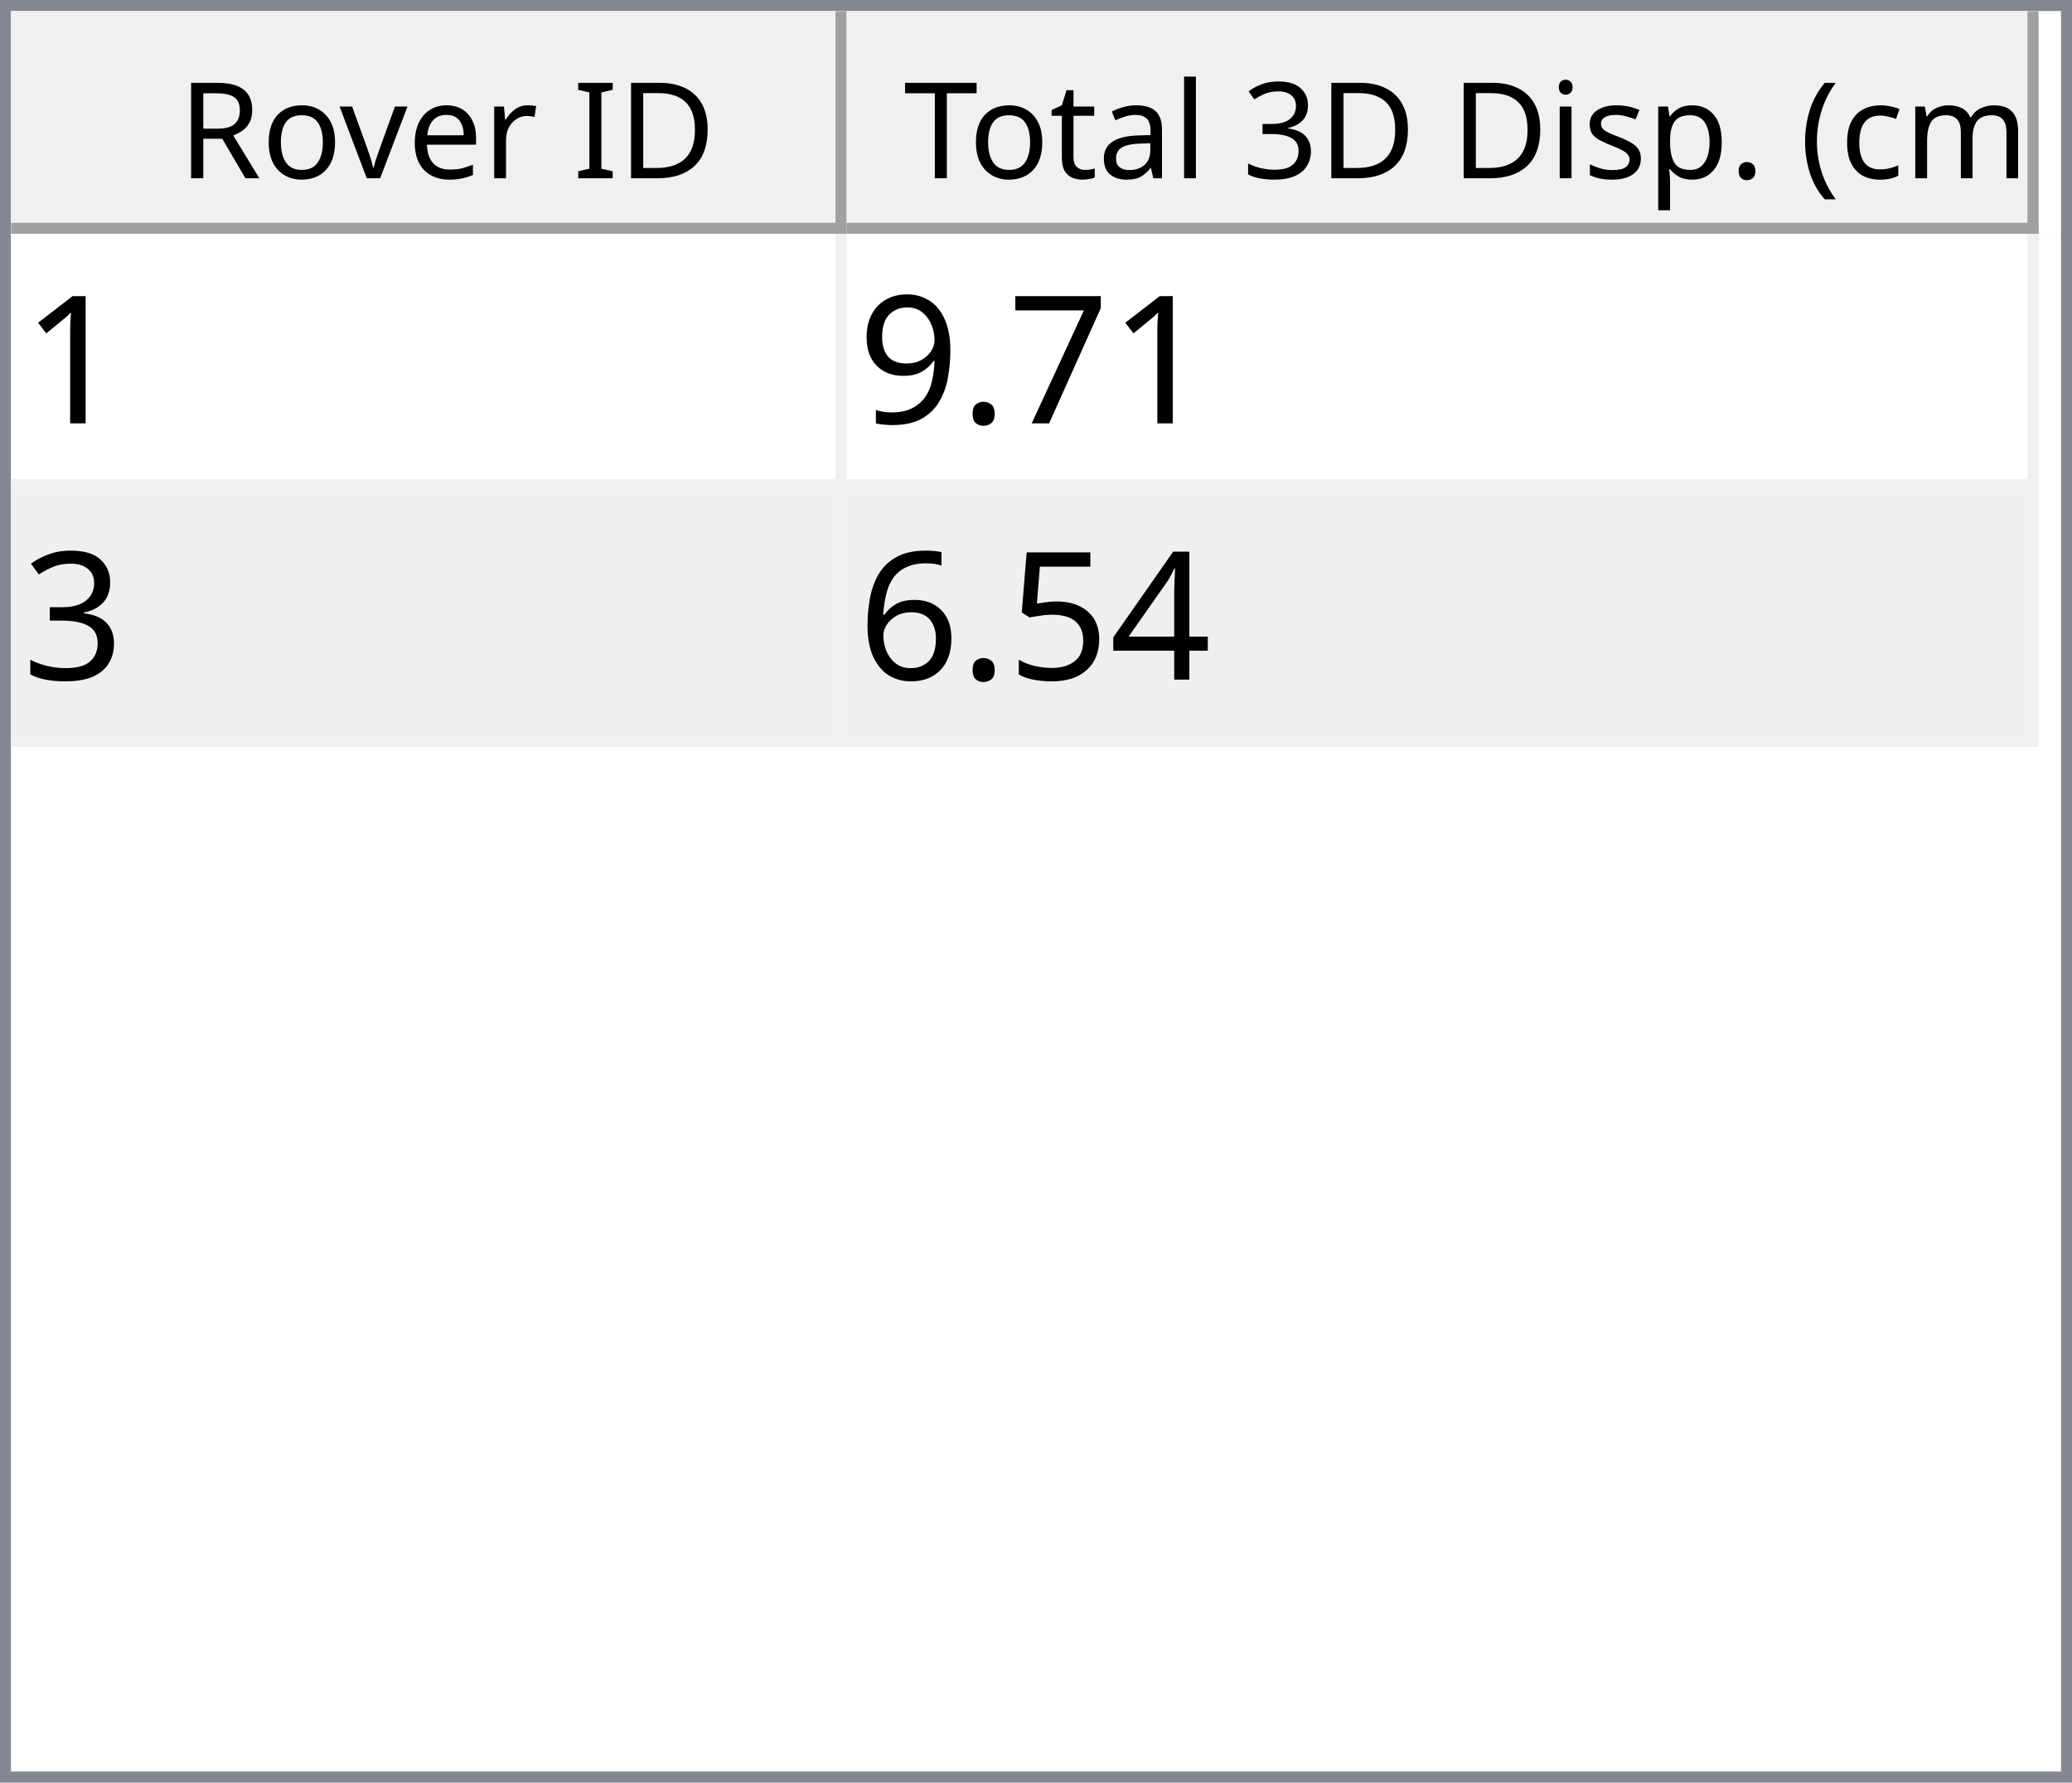
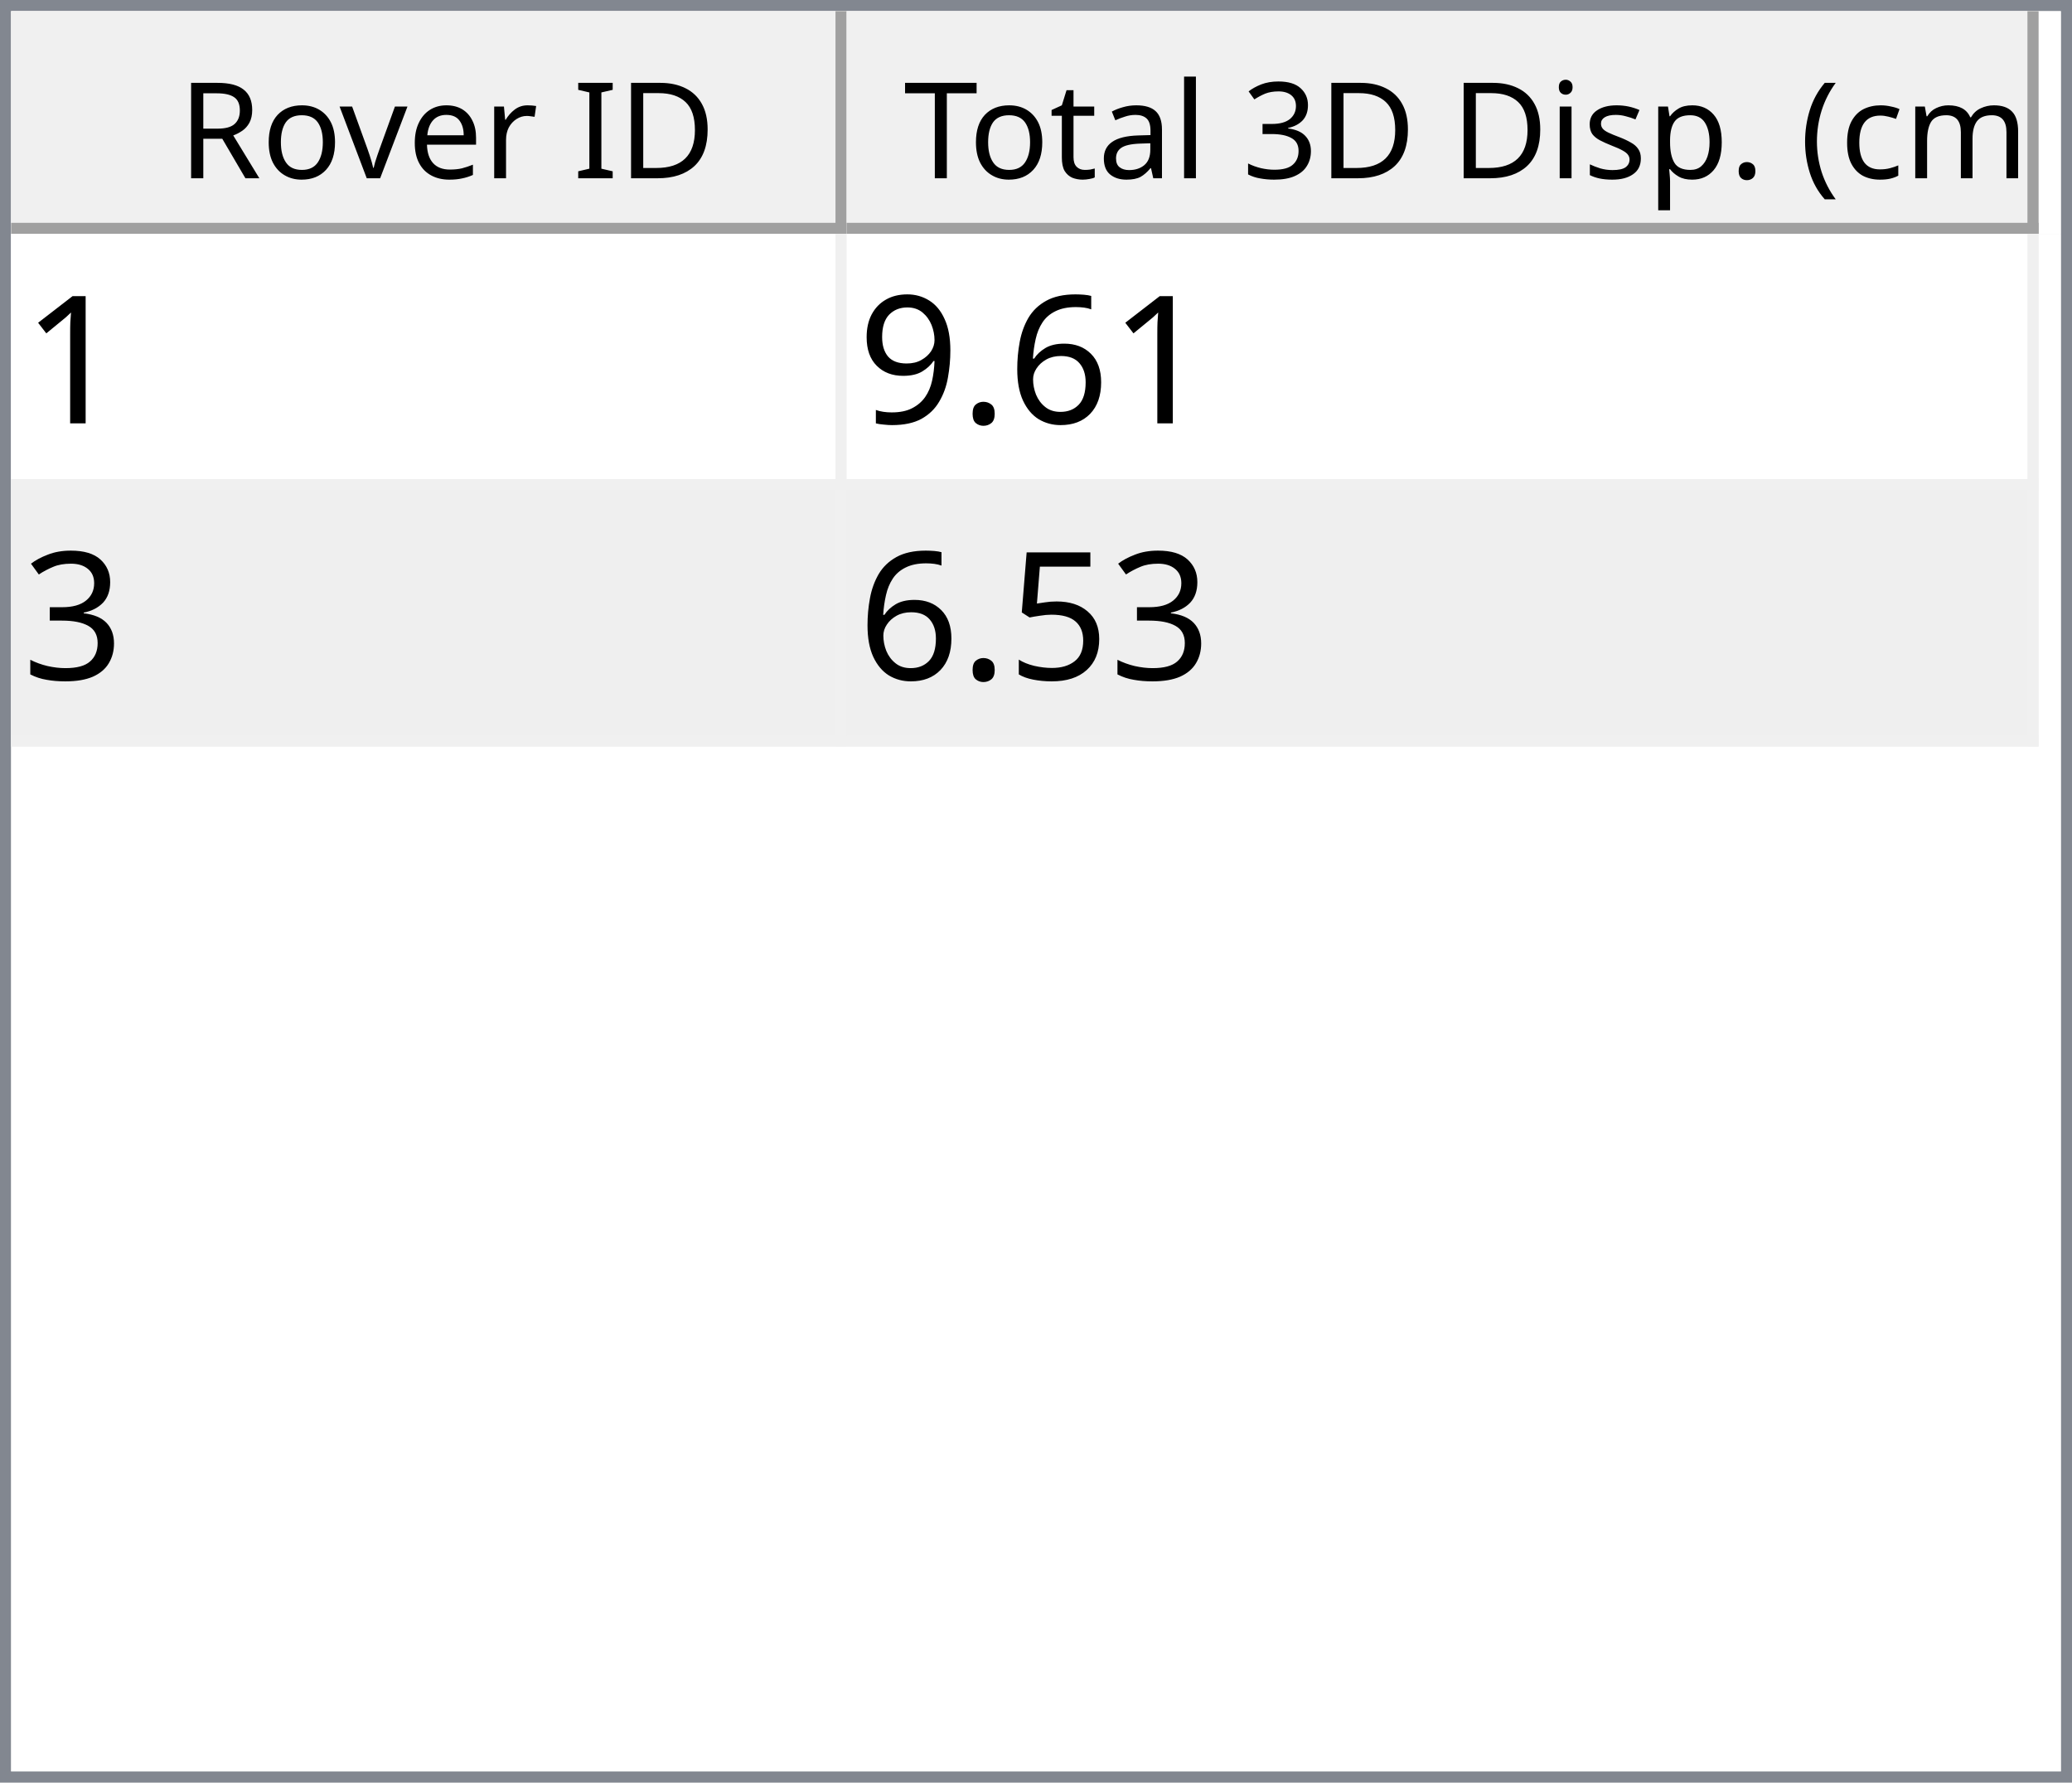
<svg xmlns="http://www.w3.org/2000/svg" style="fill-opacity:1; color-rendering:auto; color-interpolation:auto; text-rendering:auto; stroke:black; stroke-linecap:square; stroke-miterlimit:10; shape-rendering:auto; stroke-opacity:1; fill:black; stroke-dasharray:none; font-weight:normal; stroke-width:1; font-family:'Dialog'; font-style:normal; stroke-linejoin:miter; font-size:12px; stroke-dashoffset:0; image-rendering:auto;" width="186" height="160">
  <defs id="genericDefs" />
  <g>
    <defs id="defs1">
      <clipPath clipPathUnits="userSpaceOnUse" id="clipPath1">
        <path d="M0 0 L186 0 L186 160 L0 160 L0 0 Z" />
      </clipPath>
      <clipPath clipPathUnits="userSpaceOnUse" id="clipPath2">
        <path d="M0 0 L0 160 L186 160 L186 0 Z" />
      </clipPath>
      <clipPath clipPathUnits="userSpaceOnUse" id="clipPath3">
        <path d="M0 0 L0 20 L184 20 L184 0 Z" />
      </clipPath>
      <clipPath clipPathUnits="userSpaceOnUse" id="clipPath4">
        <path d="M0 0 L0 20 L75 20 L75 0 Z" />
      </clipPath>
      <clipPath clipPathUnits="userSpaceOnUse" id="clipPath5">
        <path d="M1 1 L1 19 L74 19 L74 1 Z" />
      </clipPath>
      <clipPath clipPathUnits="userSpaceOnUse" id="clipPath6">
        <path d="M0 0 L0 18 L73 18 L73 0 Z" />
      </clipPath>
      <clipPath clipPathUnits="userSpaceOnUse" id="clipPath7">
        <path d="M-0.5 -0.5 L-0.5 19.5 L74.5 19.5 L74.5 -0.5 Z" />
      </clipPath>
      <clipPath clipPathUnits="userSpaceOnUse" id="clipPath8">
        <path d="M0 0 L0 20 L107 20 L107 0 Z" />
      </clipPath>
      <clipPath clipPathUnits="userSpaceOnUse" id="clipPath9">
        <path d="M1 1 L1 19 L106 19 L106 1 Z" />
      </clipPath>
      <clipPath clipPathUnits="userSpaceOnUse" id="clipPath10">
        <path d="M0 0 L0 18 L105 18 L105 0 Z" />
      </clipPath>
      <clipPath clipPathUnits="userSpaceOnUse" id="clipPath11">
        <path d="M-0.5 -0.5 L-0.5 19.5 L106.5 19.5 L106.5 -0.5 Z" />
      </clipPath>
      <clipPath clipPathUnits="userSpaceOnUse" id="clipPath12">
        <path d="M0 0 L0 138 L184 138 L184 0 Z" />
      </clipPath>
      <clipPath clipPathUnits="userSpaceOnUse" id="clipPath13">
        <path d="M0 0 L0 46 L182 46 L182 0 Z" />
      </clipPath>
      <clipPath clipPathUnits="userSpaceOnUse" id="clipPath14">
        <path d="M-0.5 -0.5 L-0.5 45.5 L181.5 45.5 L181.5 -0.5 Z" />
      </clipPath>
      <clipPath clipPathUnits="userSpaceOnUse" id="clipPath15">
        <path d="M0 0 L0 22 L74 22 L74 0 Z" />
      </clipPath>
      <clipPath clipPathUnits="userSpaceOnUse" id="clipPath16">
        <path d="M0 0 L0 22 L106 22 L106 0 Z" />
      </clipPath>
      <font horiz-adv-x="64.551" id="font1">
        <font-face ascent="107.91" descent="25.098" units-per-em="100" style="font-style:normal; font-family:Segoe UI; font-weight:normal;" />
        <missing-glyph horiz-adv-x="64.551" d="M8.109 0 L8.109 68.266 L56.453 68.266 L56.453 0 L8.109 0 ZM15.328 7.234 L49.219 7.234 L49.219 61.031 L15.328 61.031 L15.328 7.234 Z" />
        <glyph unicode="D" horiz-adv-x="70.117" d="M9.188 0 L9.188 70.016 L28.516 70.016 Q65.531 70.016 65.531 35.891 Q65.531 19.672 55.25 9.836 Q44.969 0 27.734 0 L9.188 0 ZM17.391 62.594 L17.391 7.422 L27.828 7.422 Q41.609 7.422 49.273 14.797 Q56.938 22.172 56.938 35.688 Q56.938 62.594 28.328 62.594 L17.391 62.594 Z" />
        <glyph unicode="I" horiz-adv-x="26.611" d="M17.391 0 L9.188 0 L9.188 70.016 L17.391 70.016 L17.391 0 Z" />
        <glyph unicode=" " horiz-adv-x="27.393" d="" />
        <glyph unicode="r" horiz-adv-x="34.766" d="M34.188 41.891 Q32.078 43.5 28.125 43.5 Q23 43.5 19.555 38.672 Q16.109 33.844 16.109 25.484 L16.109 0 L8.109 0 L8.109 50 L16.109 50 L16.109 39.703 L16.312 39.703 Q18.016 44.969 21.531 47.922 Q25.047 50.875 29.391 50.875 Q32.516 50.875 34.188 50.203 L34.188 41.891 Z" />
        <glyph unicode="e" horiz-adv-x="52.295" d="M48.297 23 L12.984 23 Q13.188 14.656 17.484 10.109 Q21.781 5.562 29.297 5.562 Q37.75 5.562 44.828 11.141 L44.828 3.609 Q38.234 -1.172 27.391 -1.172 Q16.797 -1.172 10.742 5.641 Q4.688 12.453 4.688 24.812 Q4.688 36.469 11.305 43.82 Q17.922 51.172 27.734 51.172 Q37.547 51.172 42.922 44.828 Q48.297 38.484 48.297 27.203 L48.297 23 ZM40.094 29.781 Q40.047 36.719 36.75 40.578 Q33.453 44.438 27.594 44.438 Q21.922 44.438 17.969 40.383 Q14.016 36.328 13.094 29.781 L40.094 29.781 Z" />
        <glyph unicode="v" horiz-adv-x="47.9" d="M47.406 50 L27.484 0 L19.625 0 L0.688 50 L9.469 50 L22.172 13.672 Q23.578 9.672 23.922 6.688 L24.125 6.688 Q24.609 10.453 25.688 13.484 L38.969 50 L47.406 50 Z" />
        <glyph unicode="o" horiz-adv-x="58.594" d="M29 -1.172 Q17.922 -1.172 11.305 5.836 Q4.688 12.844 4.688 24.422 Q4.688 37.016 11.57 44.094 Q18.453 51.172 30.172 51.172 Q41.359 51.172 47.633 44.289 Q53.906 37.406 53.906 25.203 Q53.906 13.234 47.141 6.031 Q40.375 -1.172 29 -1.172 ZM29.594 44.438 Q21.875 44.438 17.383 39.188 Q12.891 33.938 12.891 24.703 Q12.891 15.828 17.43 10.695 Q21.969 5.562 29.594 5.562 Q37.359 5.562 41.531 10.594 Q45.703 15.625 45.703 24.906 Q45.703 34.281 41.531 39.359 Q37.359 44.438 29.594 44.438 Z" />
        <glyph unicode="R" horiz-adv-x="59.814" d="M59.375 0 L49.609 0 L37.891 19.625 Q36.281 22.359 34.766 24.289 Q33.25 26.219 31.664 27.438 Q30.078 28.656 28.25 29.219 Q26.422 29.781 24.125 29.781 L17.391 29.781 L17.391 0 L9.188 0 L9.188 70.016 L30.078 70.016 Q34.672 70.016 38.555 68.867 Q42.438 67.719 45.289 65.375 Q48.141 63.031 49.758 59.547 Q51.375 56.062 51.375 51.375 Q51.375 47.703 50.273 44.656 Q49.172 41.609 47.148 39.211 Q45.125 36.812 42.266 35.133 Q39.406 33.453 35.844 32.516 L35.844 32.328 Q37.594 31.547 38.891 30.547 Q40.188 29.547 41.359 28.18 Q42.531 26.812 43.68 25.078 Q44.828 23.344 46.234 21.047 L59.375 0 ZM17.391 62.594 L17.391 37.203 L28.516 37.203 Q31.594 37.203 34.203 38.133 Q36.812 39.062 38.719 40.797 Q40.625 42.531 41.703 45.047 Q42.781 47.562 42.781 50.688 Q42.781 56.297 39.141 59.445 Q35.5 62.594 28.609 62.594 L17.391 62.594 Z" />
        <glyph unicode=")" horiz-adv-x="30.176" d="M8.297 -15.922 L1.172 -15.922 Q16.406 2.344 16.406 26.812 Q16.406 51.469 1.078 70.016 L8.297 70.016 Q23.531 52.156 23.531 26.703 Q23.531 1.375 8.297 -15.922 Z" />
        <glyph unicode="m" horiz-adv-x="86.133" d="M79.109 0 L71.094 0 L71.094 28.719 Q71.094 37.016 68.531 40.727 Q65.969 44.438 59.906 44.438 Q54.781 44.438 51.195 39.75 Q47.609 35.062 47.609 28.516 L47.609 0 L39.594 0 L39.594 29.688 Q39.594 44.438 28.219 44.438 Q22.953 44.438 19.531 40.016 Q16.109 35.594 16.109 28.516 L16.109 0 L8.109 0 L8.109 50 L16.109 50 L16.109 42.094 L16.312 42.094 Q21.625 51.172 31.844 51.172 Q36.969 51.172 40.773 48.312 Q44.578 45.453 46 40.828 Q51.562 51.172 62.594 51.172 Q79.109 51.172 79.109 30.812 L79.109 0 Z" />
        <glyph unicode="c" horiz-adv-x="46.191" d="M42.188 2.297 Q36.422 -1.172 28.516 -1.172 Q17.828 -1.172 11.258 5.789 Q4.688 12.75 4.688 23.828 Q4.688 36.188 11.766 43.68 Q18.844 51.172 30.672 51.172 Q37.25 51.172 42.281 48.734 L42.281 40.531 Q36.719 44.438 30.375 44.438 Q22.703 44.438 17.797 38.945 Q12.891 33.453 12.891 24.516 Q12.891 15.719 17.508 10.641 Q22.125 5.562 29.891 5.562 Q36.422 5.562 42.188 9.906 L42.188 2.297 Z" />
        <glyph unicode="(" horiz-adv-x="30.176" d="M29.109 -15.922 L21.969 -15.922 Q6.844 1.375 6.844 26.703 Q6.844 52.156 21.969 70.016 L29.203 70.016 Q13.875 51.469 13.875 26.812 Q13.875 2.344 29.109 -15.922 Z" />
        <glyph unicode="." horiz-adv-x="21.68" d="M10.891 -1.078 Q8.641 -1.078 7.055 0.539 Q5.469 2.156 5.469 4.391 Q5.469 6.641 7.055 8.273 Q8.641 9.906 10.891 9.906 Q13.188 9.906 14.797 8.273 Q16.406 6.641 16.406 4.391 Q16.406 2.156 14.797 0.539 Q13.188 -1.078 10.891 -1.078 Z" />
        <glyph unicode="p" horiz-adv-x="58.789" d="M16.312 7.234 L16.109 7.234 L16.109 -23 L8.109 -23 L8.109 50 L16.109 50 L16.109 41.219 L16.312 41.219 Q22.219 51.172 33.594 51.172 Q43.266 51.172 48.688 44.461 Q54.109 37.75 54.109 26.469 Q54.109 13.922 48 6.375 Q41.891 -1.172 31.297 -1.172 Q21.578 -1.172 16.312 7.234 ZM16.109 27.391 L16.109 20.406 Q16.109 14.203 20.141 9.883 Q24.172 5.562 30.375 5.562 Q37.641 5.562 41.773 11.133 Q45.906 16.703 45.906 26.609 Q45.906 34.969 42.047 39.703 Q38.188 44.438 31.594 44.438 Q24.609 44.438 20.359 39.578 Q16.109 34.719 16.109 27.391 Z" />
        <glyph unicode="s" horiz-adv-x="42.432" d="M5.078 1.812 L5.078 10.406 Q11.625 5.562 19.484 5.562 Q30.031 5.562 30.031 12.594 Q30.031 14.594 29.125 15.992 Q28.219 17.391 26.68 18.461 Q25.141 19.531 23.07 20.383 Q21 21.234 18.609 22.172 Q15.281 23.484 12.766 24.828 Q10.25 26.172 8.57 27.859 Q6.891 29.547 6.031 31.695 Q5.172 33.844 5.172 36.719 Q5.172 40.234 6.789 42.945 Q8.406 45.656 11.086 47.484 Q13.766 49.312 17.211 50.242 Q20.656 51.172 24.312 51.172 Q30.812 51.172 35.938 48.922 L35.938 40.828 Q30.422 44.438 23.25 44.438 Q21 44.438 19.195 43.922 Q17.391 43.406 16.094 42.477 Q14.797 41.547 14.086 40.258 Q13.375 38.969 13.375 37.406 Q13.375 35.453 14.086 34.133 Q14.797 32.812 16.164 31.789 Q17.531 30.766 19.484 29.938 Q21.438 29.109 23.922 28.125 Q27.25 26.859 29.883 25.516 Q32.516 24.172 34.375 22.484 Q36.234 20.797 37.234 18.602 Q38.234 16.406 38.234 13.375 Q38.234 9.672 36.602 6.938 Q34.969 4.203 32.234 2.398 Q29.5 0.594 25.93 -0.289 Q22.359 -1.172 18.453 -1.172 Q10.75 -1.172 5.078 1.812 Z" />
        <glyph unicode="i" horiz-adv-x="24.219" d="M12.203 62.703 Q10.062 62.703 8.547 64.164 Q7.031 65.625 7.031 67.875 Q7.031 70.125 8.547 71.609 Q10.062 73.094 12.203 73.094 Q14.406 73.094 15.945 71.609 Q17.484 70.125 17.484 67.875 Q17.484 65.719 15.945 64.211 Q14.406 62.703 12.203 62.703 ZM16.109 0 L8.109 0 L8.109 50 L16.109 50 L16.109 0 Z" />
        <glyph unicode="3" horiz-adv-x="53.906" d="M46.531 19.828 Q46.531 15.094 44.75 11.211 Q42.969 7.328 39.719 4.57 Q36.469 1.812 31.93 0.297 Q27.391 -1.219 21.922 -1.219 Q11.922 -1.219 6 2.594 L6 11.188 Q13.094 5.609 22.219 5.609 Q25.875 5.609 28.828 6.539 Q31.781 7.469 33.906 9.227 Q36.031 10.984 37.18 13.477 Q38.328 15.969 38.328 19.094 Q38.328 32.812 18.797 32.812 L12.984 32.812 L12.984 39.594 L18.5 39.594 Q35.797 39.594 35.797 52.484 Q35.797 64.406 22.609 64.406 Q15.188 64.406 8.688 59.422 L8.688 67.188 Q15.375 71.188 24.609 71.188 Q29 71.188 32.57 69.969 Q36.141 68.75 38.68 66.555 Q41.219 64.359 42.609 61.281 Q44 58.203 44 54.5 Q44 40.672 30.031 36.719 L30.031 36.531 Q33.594 36.141 36.625 34.797 Q39.656 33.453 41.852 31.305 Q44.047 29.156 45.289 26.25 Q46.531 23.344 46.531 19.828 Z" />
        <glyph unicode="l" horiz-adv-x="24.219" d="M16.109 0 L8.109 0 L8.109 74.031 L16.109 74.031 L16.109 0 Z" />
        <glyph unicode="a" horiz-adv-x="50.879" d="M43.891 0 L35.891 0 L35.891 7.812 L35.688 7.812 Q30.469 -1.172 20.312 -1.172 Q12.844 -1.172 8.617 2.781 Q4.391 6.734 4.391 13.281 Q4.391 27.297 20.906 29.594 L35.891 31.688 Q35.891 44.438 25.594 44.438 Q16.547 44.438 9.281 38.281 L9.281 46.484 Q16.656 51.172 26.266 51.172 Q43.891 51.172 43.891 32.516 L43.891 0 ZM35.891 25.297 L23.828 23.641 Q18.266 22.859 15.43 20.875 Q12.594 18.891 12.594 13.875 Q12.594 10.203 15.211 7.883 Q17.828 5.562 22.172 5.562 Q28.125 5.562 32.008 9.742 Q35.891 13.922 35.891 20.312 L35.891 25.297 Z" />
        <glyph unicode="t" horiz-adv-x="33.887" d="M31.297 0.484 Q28.469 -1.078 23.828 -1.078 Q10.688 -1.078 10.688 13.578 L10.688 43.172 L2.094 43.172 L2.094 50 L10.688 50 L10.688 62.203 L18.703 64.797 L18.703 50 L31.297 50 L31.297 43.172 L18.703 43.172 L18.703 14.984 Q18.703 9.969 20.414 7.82 Q22.125 5.672 26.078 5.672 Q29.109 5.672 31.297 7.328 L31.297 0.484 Z" />
        <glyph unicode="T" horiz-adv-x="52.393" d="M50.594 62.594 L30.375 62.594 L30.375 0 L22.172 0 L22.172 62.594 L2 62.594 L2 70.016 L50.594 70.016 L50.594 62.594 Z" />
      </font>
      <font horiz-adv-x="75.0" id="font2">
        <font-face ascent="100.537" descent="21.973" units-per-em="100" style="font-style:normal; font-family:sans-serif; font-weight:normal;" />
        <missing-glyph horiz-adv-x="75.0" d="M12.5 0 L12.5 62.5 L62.5 62.5 L62.5 0 L12.5 0 ZM14.062 1.562 L60.938 1.562 L60.938 60.938 L14.062 60.938 L14.062 1.562 Z" />
        <glyph unicode="1" horiz-adv-x="55.615" d="M37.25 0 L28.469 0 L28.469 56 Q25.297 52.984 20.141 49.953 Q14.984 46.922 10.891 45.406 L10.891 53.906 Q18.266 57.375 23.781 62.305 Q29.297 67.234 31.594 71.875 L37.25 71.875 L37.25 0 Z" />
-         <glyph unicode="7" horiz-adv-x="55.615" d="M4.734 62.203 L4.734 70.656 L51.078 70.656 L51.078 63.812 Q44.234 56.547 37.523 44.484 Q30.812 32.422 27.156 19.672 Q24.516 10.688 23.781 0 L14.75 0 Q14.891 8.453 18.062 20.414 Q21.234 32.375 27.172 43.484 Q33.109 54.594 39.797 62.203 L4.734 62.203 Z" />
+         <glyph unicode="6" horiz-adv-x="55.615" d="M49.75 54.047 L41.016 53.375 Q39.844 58.547 37.703 60.891 Q34.125 64.656 28.906 64.656 Q24.703 64.656 21.531 62.312 Q17.391 59.281 14.992 53.469 Q12.594 47.656 12.5 36.922 Q15.672 41.75 20.266 44.094 Q24.859 46.438 29.891 46.438 Q38.672 46.438 44.852 39.969 Q51.031 33.5 51.031 23.25 Q51.031 16.5 48.125 10.719 Q45.219 4.938 40.141 1.859 Q35.062 -1.219 28.609 -1.219 Q17.625 -1.219 10.695 6.859 Q3.766 14.938 3.766 33.5 Q3.766 54.25 11.422 63.672 Q18.109 71.875 29.438 71.875 Q37.891 71.875 43.289 67.141 Q48.688 62.406 49.75 54.047 ZM13.875 23.188 Q13.875 18.656 15.797 14.508 Q17.719 10.359 21.188 8.18 Q24.656 6 28.469 6 Q34.031 6 38.039 10.492 Q42.047 14.984 42.047 22.703 Q42.047 30.125 38.086 34.398 Q34.125 38.672 28.125 38.672 Q22.172 38.672 18.023 34.398 Q13.875 30.125 13.875 23.188 Z" />
        <glyph unicode="." horiz-adv-x="27.783" d="M9.078 0 L9.078 10.016 L19.094 10.016 L19.094 0 L9.078 0 Z" />
        <glyph unicode="9" horiz-adv-x="55.615" d="M5.469 16.547 L13.922 17.328 Q14.984 11.375 18.016 8.688 Q21.047 6 25.781 6 Q29.828 6 32.883 7.859 Q35.938 9.719 37.891 12.82 Q39.844 15.922 41.164 21.195 Q42.484 26.469 42.484 31.938 Q42.484 32.516 42.438 33.688 Q39.797 29.5 35.234 26.883 Q30.672 24.266 25.344 24.266 Q16.453 24.266 10.305 30.711 Q4.156 37.156 4.156 47.703 Q4.156 58.594 10.578 65.234 Q17 71.875 26.656 71.875 Q33.641 71.875 39.43 68.117 Q45.219 64.359 48.219 57.398 Q51.219 50.438 51.219 37.25 Q51.219 23.531 48.242 15.406 Q45.266 7.281 39.383 3.031 Q33.5 -1.219 25.594 -1.219 Q17.188 -1.219 11.867 3.445 Q6.547 8.109 5.469 16.547 ZM41.453 48.141 Q41.453 55.719 37.43 60.156 Q33.406 64.594 27.734 64.594 Q21.875 64.594 17.531 59.812 Q13.188 55.031 13.188 47.406 Q13.188 40.578 17.312 36.305 Q21.438 32.031 27.484 32.031 Q33.594 32.031 37.523 36.305 Q41.453 40.578 41.453 48.141 Z" />
        <glyph unicode="3" horiz-adv-x="55.615" d="M4.203 18.891 L12.984 20.062 Q14.5 12.594 18.141 9.297 Q21.781 6 27 6 Q33.203 6 37.477 10.297 Q41.75 14.594 41.75 20.953 Q41.75 27 37.797 30.93 Q33.844 34.859 27.734 34.859 Q25.25 34.859 21.531 33.891 L22.516 41.609 Q23.391 41.5 23.922 41.5 Q29.547 41.5 34.039 44.43 Q38.531 47.359 38.531 53.469 Q38.531 58.297 35.258 61.477 Q31.984 64.656 26.812 64.656 Q21.688 64.656 18.266 61.43 Q14.844 58.203 13.875 51.766 L5.078 53.328 Q6.688 62.156 12.398 67.016 Q18.109 71.875 26.609 71.875 Q32.469 71.875 37.398 69.359 Q42.328 66.844 44.945 62.5 Q47.562 58.156 47.562 53.266 Q47.562 48.641 45.07 44.828 Q42.578 41.016 37.703 38.766 Q44.047 37.312 47.562 32.695 Q51.078 28.078 51.078 21.141 Q51.078 11.766 44.242 5.25 Q37.406 -1.266 26.953 -1.266 Q17.531 -1.266 11.305 4.352 Q5.078 9.969 4.203 18.891 Z" />
-         <glyph unicode="4" horiz-adv-x="55.615" d="M32.328 0 L32.328 17.141 L1.266 17.141 L1.266 25.203 L33.938 71.578 L41.109 71.578 L41.109 25.203 L50.781 25.203 L50.781 17.141 L41.109 17.141 L41.109 0 L32.328 0 ZM32.328 25.203 L32.328 57.469 L9.906 25.203 L32.328 25.203 Z" />
        <glyph unicode="5" horiz-adv-x="55.615" d="M4.156 18.75 L13.375 19.531 Q14.406 12.797 18.141 9.398 Q21.875 6 27.156 6 Q33.5 6 37.891 10.789 Q42.281 15.578 42.281 23.484 Q42.281 31 38.062 35.352 Q33.844 39.703 27 39.703 Q22.75 39.703 19.336 37.773 Q15.922 35.844 13.969 32.766 L5.719 33.844 L12.641 70.609 L48.25 70.609 L48.25 62.203 L19.672 62.203 L15.828 42.969 Q22.266 47.469 29.344 47.469 Q38.719 47.469 45.164 40.969 Q51.609 34.469 51.609 24.266 Q51.609 14.547 45.953 7.469 Q39.062 -1.219 27.156 -1.219 Q17.391 -1.219 11.211 4.25 Q5.031 9.719 4.156 18.75 Z" />
-         <glyph unicode="6" horiz-adv-x="55.615" d="M49.75 54.047 L41.016 53.375 Q39.844 58.547 37.703 60.891 Q34.125 64.656 28.906 64.656 Q24.703 64.656 21.531 62.312 Q17.391 59.281 14.992 53.469 Q12.594 47.656 12.5 36.922 Q15.672 41.75 20.266 44.094 Q24.859 46.438 29.891 46.438 Q38.672 46.438 44.852 39.969 Q51.031 33.5 51.031 23.25 Q51.031 16.5 48.125 10.719 Q45.219 4.938 40.141 1.859 Q35.062 -1.219 28.609 -1.219 Q17.625 -1.219 10.695 6.859 Q3.766 14.938 3.766 33.5 Q3.766 54.25 11.422 63.672 Q18.109 71.875 29.438 71.875 Q37.891 71.875 43.289 67.141 Q48.688 62.406 49.75 54.047 ZM13.875 23.188 Q13.875 18.656 15.797 14.508 Q17.719 10.359 21.188 8.18 Q24.656 6 28.469 6 Q34.031 6 38.039 10.492 Q42.047 14.984 42.047 22.703 Q42.047 30.125 38.086 34.398 Q34.125 38.672 28.125 38.672 Q22.172 38.672 18.023 34.398 Q13.875 30.125 13.875 23.188 Z" />
      </font>
    </defs>
    <g style="fill:white; stroke:white;">
      <rect x="0" y="0" width="186" style="clip-path:url(#clipPath1); stroke:none;" height="160" />
    </g>
    <g style="fill:white; text-rendering:optimizeSpeed; color-rendering:optimizeSpeed; image-rendering:optimizeSpeed; shape-rendering:crispEdges; stroke:white; color-interpolation:sRGB;">
      <rect x="0" width="186" height="160" y="0" style="stroke:none;" />
      <path style="stroke:none;" d="M0 160 L186 160 L186 0 L0 0 Z" />
    </g>
    <g style="fill:rgb(240,240,240); font-family:'Segoe UI'; stroke:rgb(240,240,240);">
      <rect x="0" y="0" width="186" style="clip-path:url(#clipPath2); stroke:none;" height="160" />
    </g>
    <g style="fill:rgb(130,135,144); font-family:'Segoe UI'; stroke:rgb(130,135,144);">
      <path d="M0 0 L186 0 L186 160 L0 160 L0 0 ZM1 1 L185 1 L185 159 L1 159 L1 1 Z" style="fill-rule:evenodd; clip-path:url(#clipPath2); stroke:none;" />
    </g>
    <g style="fill:white; font-family:'Segoe UI'; stroke:white;" transform="translate(1,1)">
      <rect x="0" y="0" width="184" style="clip-path:url(#clipPath3); stroke:none;" height="20" />
    </g>
    <g style="fill:rgb(240,240,240); font-family:'Segoe UI'; stroke:rgb(240,240,240);" transform="translate(1,1)">
      <rect x="0" y="0" width="75" style="clip-path:url(#clipPath4); stroke:none;" height="20" />
    </g>
    <g style="font-family:'Segoe UI';" transform="translate(2,2)">
      <text x="14" xml:space="preserve" y="14" style="clip-path:url(#clipPath6); stroke:none;">Rover ID</text>
    </g>
    <g style="fill:rgb(160,160,160); font-family:'Segoe UI'; stroke:rgb(160,160,160); stroke-linejoin:bevel;" transform="translate(1.5,1.5)">
      <line x1="74" x2="74" y1="0" style="fill:none; clip-path:url(#clipPath7);" y2="19" />
    </g>
    <g style="fill:rgb(160,160,160); font-family:'Segoe UI'; stroke:rgb(160,160,160); stroke-linejoin:bevel;" transform="matrix(1,0,0,1,1,1) translate(0.5,0.5)">
      <line x1="0" x2="74" y1="19" style="fill:none; clip-path:url(#clipPath7);" y2="19" />
    </g>
    <g style="fill:rgb(240,240,240); font-family:'Segoe UI'; stroke:rgb(240,240,240);" transform="translate(76,1)">
      <rect x="0" y="0" width="107" style="clip-path:url(#clipPath8); stroke:none;" height="20" />
    </g>
    <g style="font-family:'Segoe UI';" transform="translate(77,2)">
      <text x="1" xml:space="preserve" y="14" style="clip-path:url(#clipPath10); stroke:none;"> Total 3D Disp. (cm)</text>
    </g>
    <g style="fill:rgb(160,160,160); font-family:'Segoe UI'; stroke:rgb(160,160,160); stroke-linejoin:bevel;" transform="translate(76.5,1.5)">
      <line x1="106" x2="106" y1="0" style="fill:none; clip-path:url(#clipPath11);" y2="19" />
    </g>
    <g style="fill:rgb(160,160,160); font-family:'Segoe UI'; stroke:rgb(160,160,160); stroke-linejoin:bevel;" transform="matrix(1,0,0,1,76,1) translate(0.5,0.5)">
      <line x1="0" x2="106" y1="19" style="fill:none; clip-path:url(#clipPath11);" y2="19" />
    </g>
    <g style="fill:white; font-family:'Segoe UI'; stroke:white;" transform="translate(1,21)">
      <rect x="0" y="0" width="184" style="clip-path:url(#clipPath12); stroke:none;" height="138" />
    </g>
    <g style="fill:rgb(240,240,240); font-size:16px; font-family:sans-serif; stroke:rgb(240,240,240);" transform="translate(1,21)">
      <rect x="0" y="0" width="182" style="clip-path:url(#clipPath13); stroke:none;" height="46" />
      <line transform="translate(0.5,0.5)" x1="0" x2="181" y1="22" style="clip-path:url(#clipPath14); fill:none; stroke-linejoin:bevel;" y2="22" />
    </g>
    <g transform="matrix(1,0,0,1,1,21) translate(0.5,0.5)" style="fill:rgb(240,240,240); font-size:16px; font-family:sans-serif; stroke:rgb(240,240,240); stroke-linejoin:bevel;">
      <line x1="0" x2="181" y1="45" style="fill:none; clip-path:url(#clipPath14);" y2="45" />
    </g>
    <g transform="matrix(1,0,0,1,1,21) translate(0.5,0.5)" style="fill:rgb(240,240,240); font-size:16px; font-family:sans-serif; stroke:rgb(240,240,240); stroke-linejoin:bevel;">
      <line x1="74" x2="74" y1="0" style="fill:none; clip-path:url(#clipPath14);" y2="45" />
    </g>
    <g transform="matrix(1,0,0,1,1,21) translate(0.5,0.5)" style="fill:rgb(240,240,240); font-size:16px; font-family:sans-serif; stroke:rgb(240,240,240); stroke-linejoin:bevel;">
      <line x1="181" x2="181" y1="0" style="fill:none; clip-path:url(#clipPath14);" y2="45" />
    </g>
    <g style="fill:white; font-size:16px; font-family:sans-serif; stroke:white;" transform="matrix(1,0,0,1,1,21)">
      <rect x="0" y="0" width="74" style="clip-path:url(#clipPath15); stroke:none;" height="22" />
      <text x="1" y="17" style="fill:black; clip-path:url(#clipPath15); stroke:none;" xml:space="preserve">1</text>
    </g>
    <g style="fill:white; font-size:16px; font-family:sans-serif; stroke:white;" transform="matrix(1,0,0,1,1,21) translate(75,0)">
      <rect x="0" y="0" width="106" style="clip-path:url(#clipPath16); stroke:none;" height="22" />
-       <text x="1" y="17" style="fill:black; clip-path:url(#clipPath16); stroke:none;" xml:space="preserve">9.71</text>
+       <text x="1" y="17" style="fill:black; clip-path:url(#clipPath16); stroke:none;" xml:space="preserve">9.61</text>
    </g>
    <g style="fill:rgb(239,239,239); font-size:16px; font-family:sans-serif; stroke:rgb(239,239,239);" transform="matrix(1,0,0,1,1,21) translate(0,23)">
      <rect x="0" y="0" width="74" style="clip-path:url(#clipPath15); stroke:none;" height="22" />
      <text x="1" y="17" style="fill:black; clip-path:url(#clipPath15); stroke:none;" xml:space="preserve">3</text>
    </g>
    <g style="fill:rgb(239,239,239); font-size:16px; font-family:sans-serif; stroke:rgb(239,239,239);" transform="matrix(1,0,0,1,1,21) translate(75,23)">
      <rect x="0" y="0" width="106" style="clip-path:url(#clipPath16); stroke:none;" height="22" />
-       <text x="1" y="17" style="fill:black; clip-path:url(#clipPath16); stroke:none;" xml:space="preserve">6.54</text>
+       <text x="1" y="17" style="fill:black; clip-path:url(#clipPath16); stroke:none;" xml:space="preserve">6.53</text>
    </g>
  </g>
</svg>
